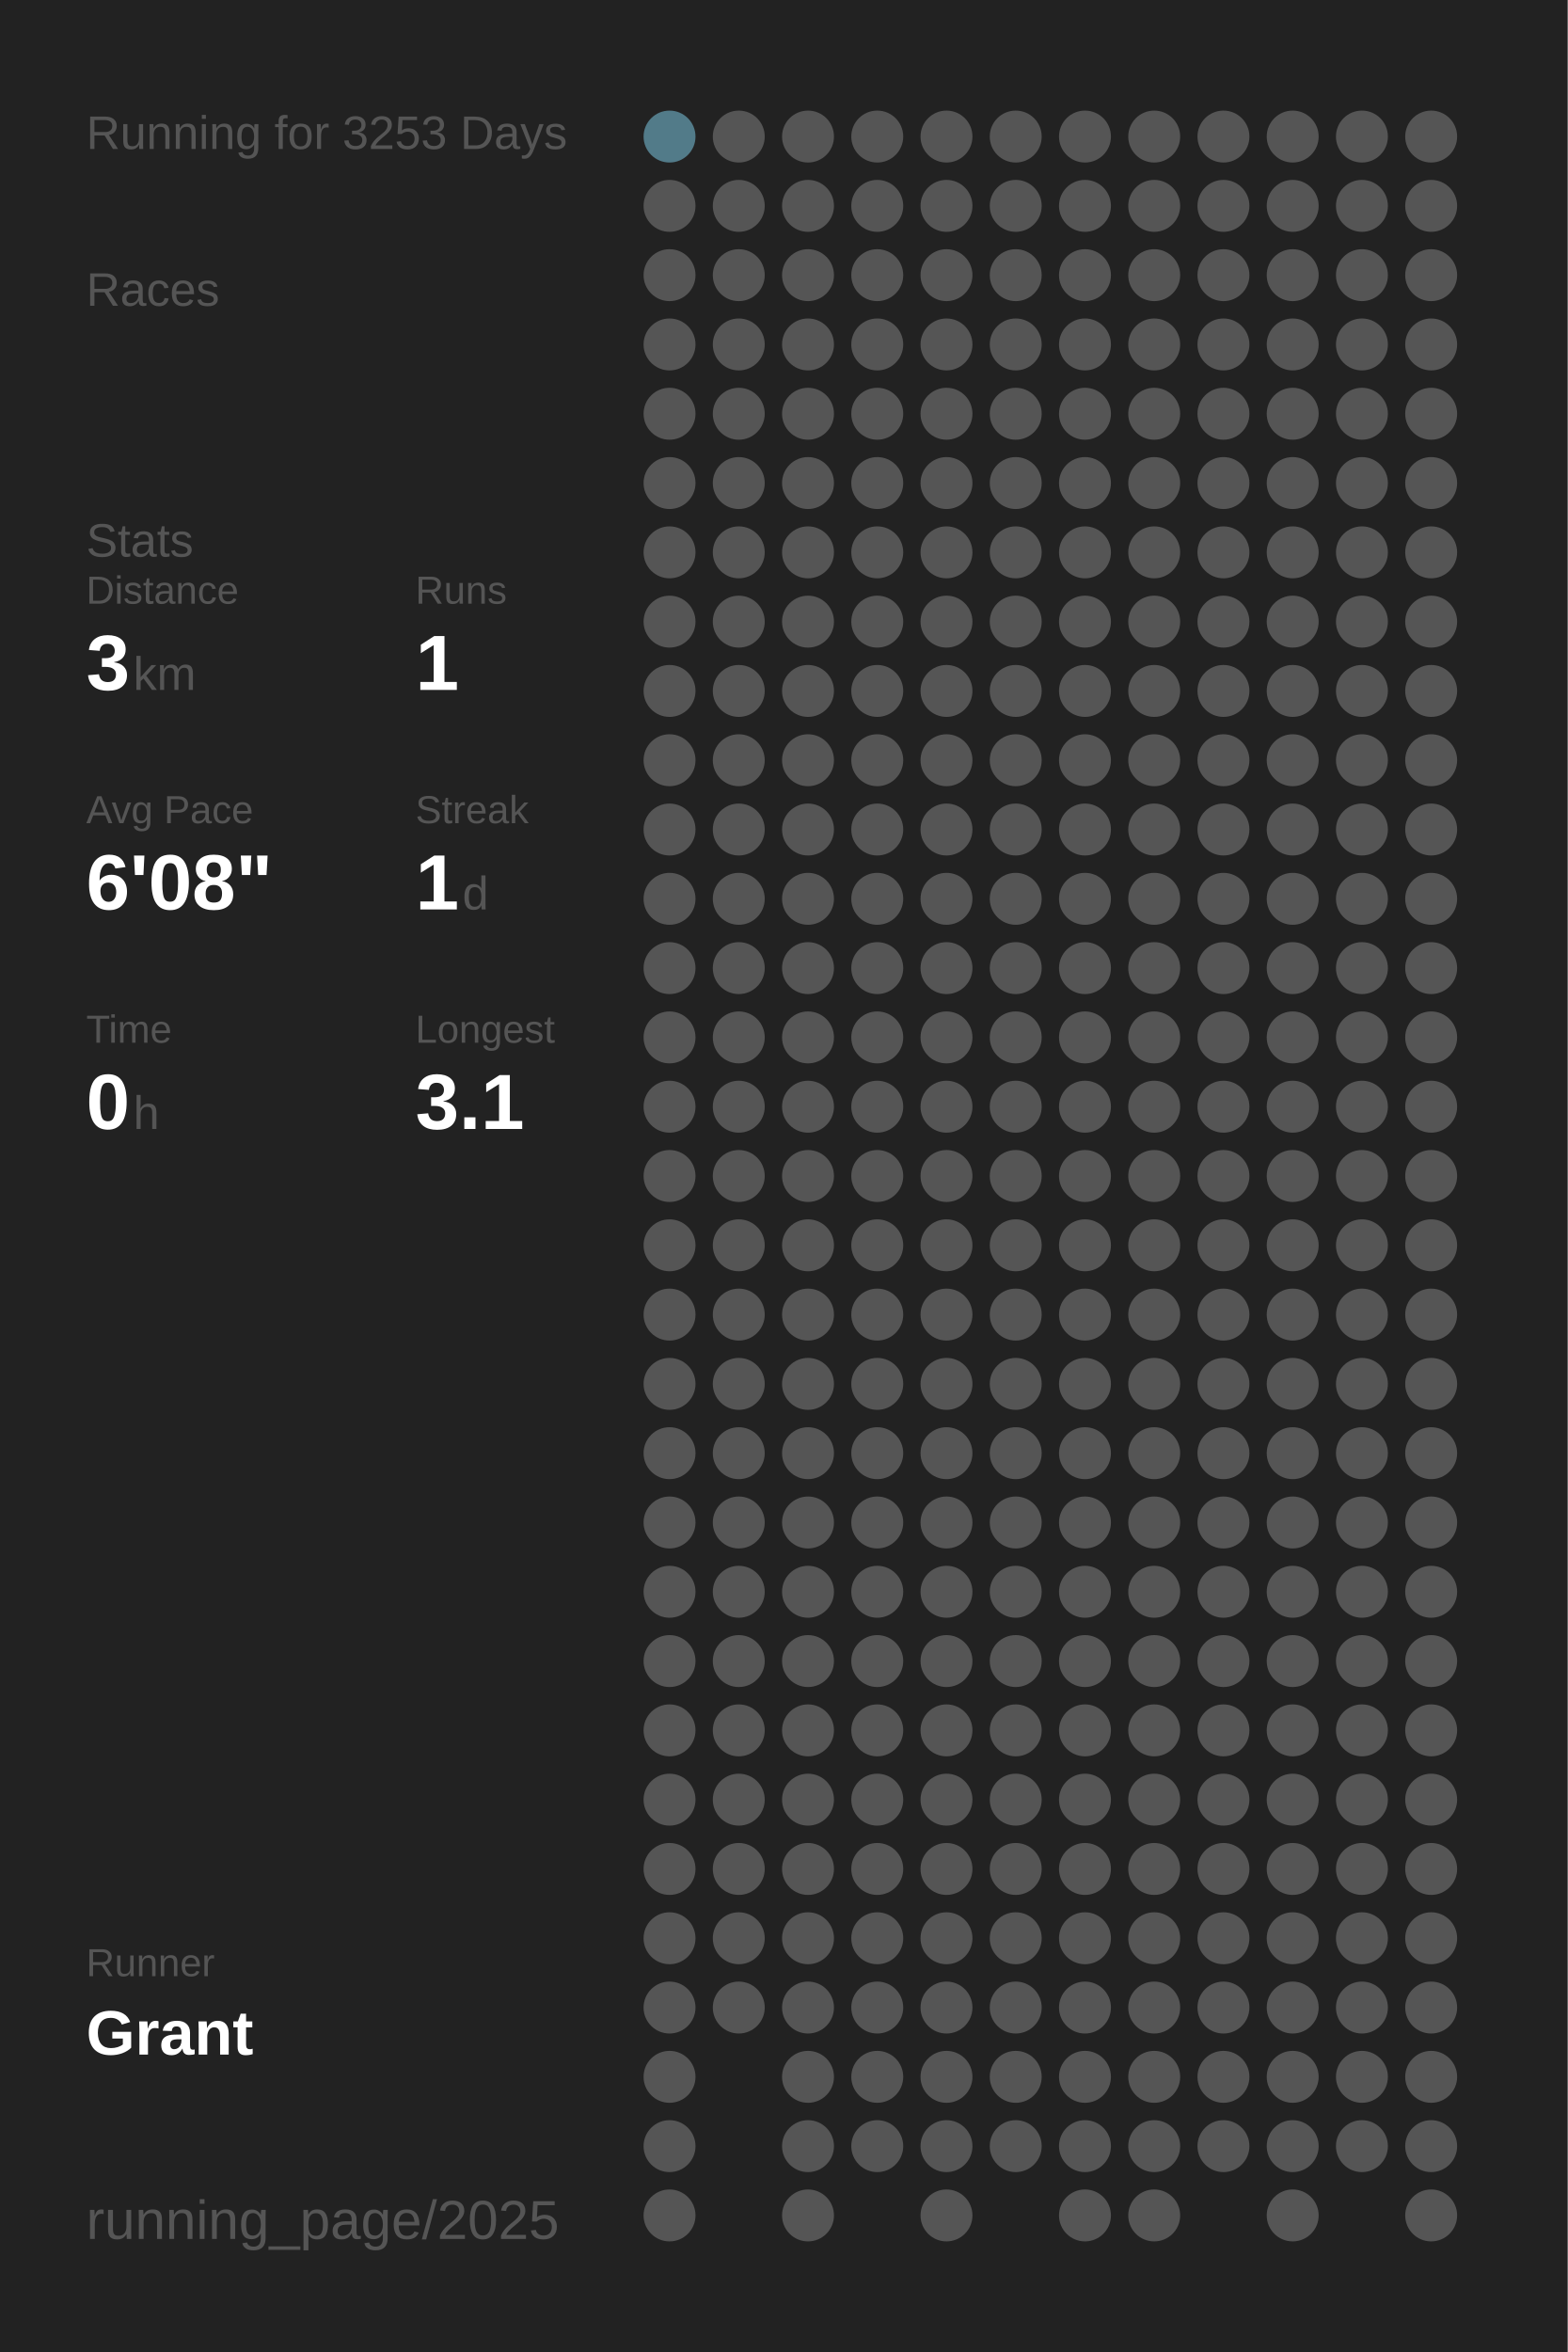
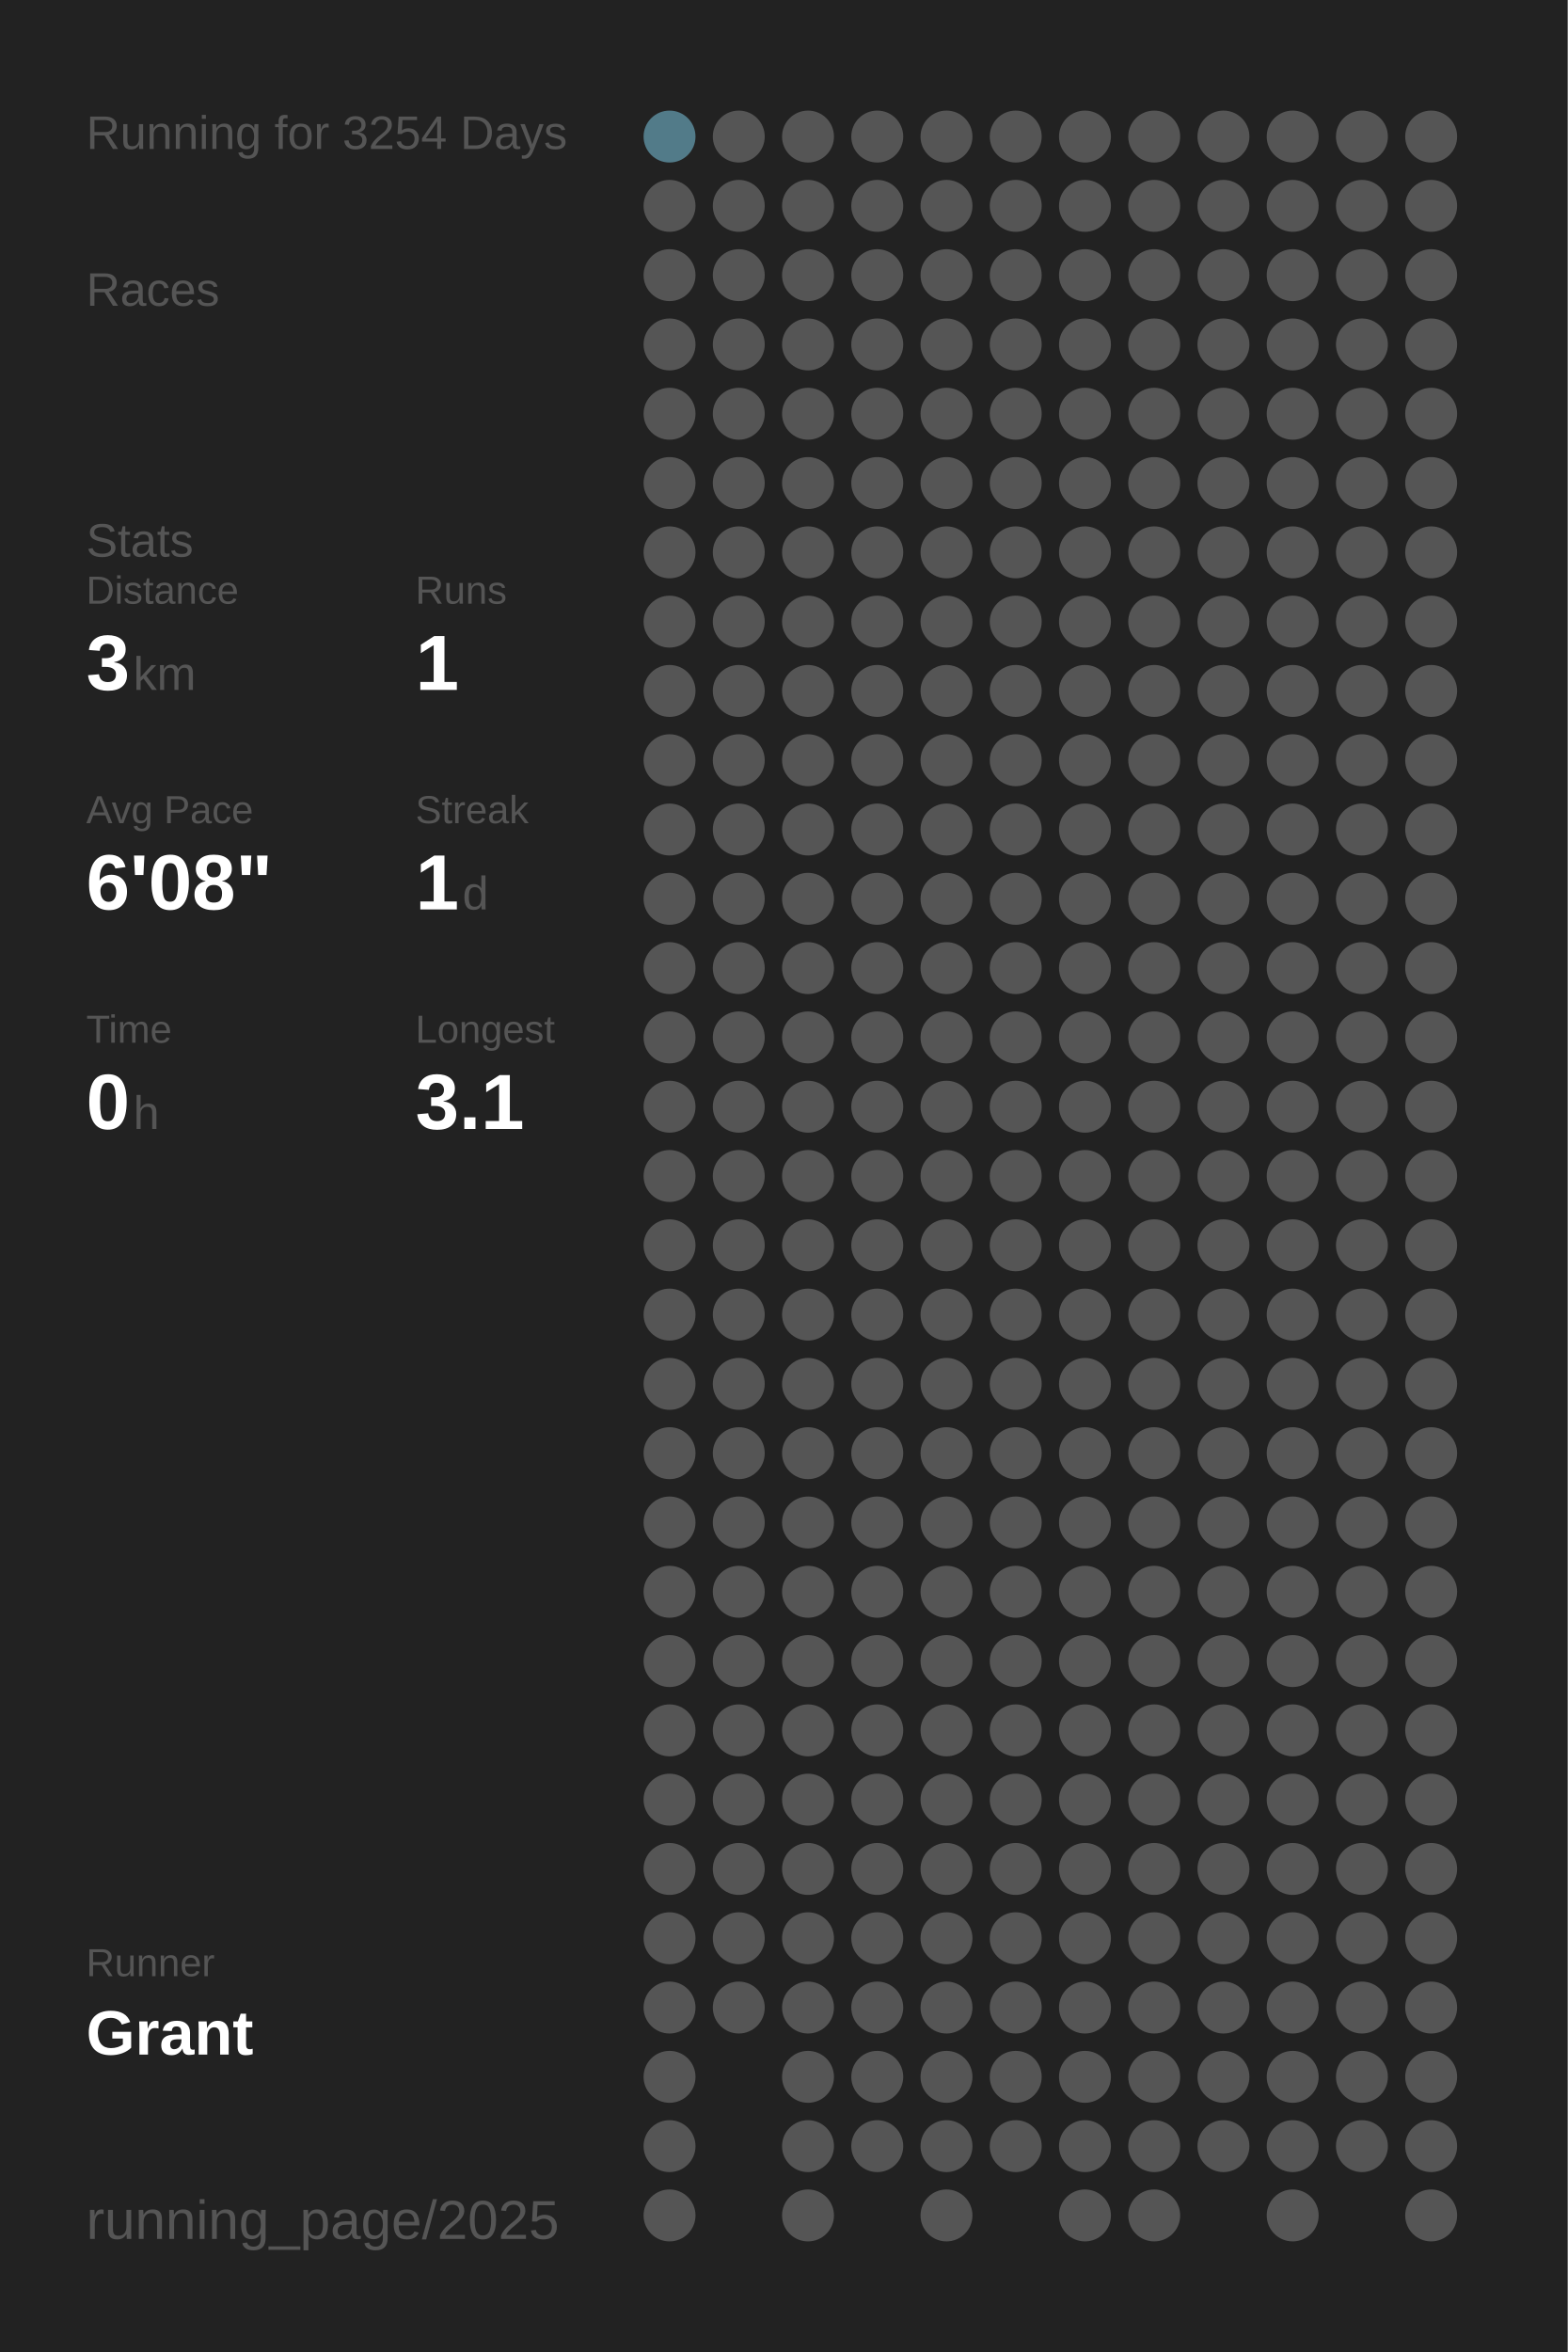
<svg xmlns="http://www.w3.org/2000/svg" baseProfile="full" height="300mm" version="1.1" viewBox="0,0,200,300" width="200mm">
  <defs />
  <rect fill="#222222" height="300" width="200" x="0" y="0" />
-   <text fill="#555555" style="font-size:6px; font-family:Arial;" x="11" y="19">Running for 3253 Days</text>
+   <text fill="#555555" style="font-size:6px; font-family:Arial;" x="11" y="19">Running for 3254 Days</text>
  <text fill="#555555" style="font-size:6px; font-family:Arial;" x="11" y="39">Races</text>
  <text fill="#555555" style="font-size:6px; font-family:Arial;" x="11" y="71">Stats</text>
  <text fill="#555555" style="font-size:5px; font-family:Arial;" x="11" y="77">Distance</text>
  <text fill="#FFFFFF" style="font-size:10px; font-family:Arial; font-weight:bold;" x="11" y="88">3</text>
  <text fill="#555555" style="font-size:6px; font-family:Arial;" x="17" y="88">km</text>
  <text fill="#555555" style="font-size:5px; font-family:Arial;" x="53" y="77">Runs</text>
  <text fill="#FFFFFF" style="font-size:10px; font-family:Arial; font-weight:bold;" x="53" y="88">1</text>
  <text fill="#555555" style="font-size:5px; font-family:Arial;" x="11" y="105">Avg Pace</text>
  <text fill="#FFFFFF" style="font-size:10px; font-family:Arial; font-weight:bold;" x="11" y="116">6'08"</text>
  <text fill="#555555" style="font-size:5px; font-family:Arial;" x="53" y="105">Streak</text>
  <text fill="#FFFFFF" style="font-size:10px; font-family:Arial; font-weight:bold;" x="53" y="116">1</text>
  <text fill="#555555" style="font-size:6px; font-family:Arial;" x="59" y="116">d</text>
  <text fill="#555555" style="font-size:5px; font-family:Arial;" x="11" y="133">Time</text>
  <text fill="#FFFFFF" style="font-size:10px; font-family:Arial; font-weight:bold;" x="11" y="144">0</text>
  <text fill="#555555" style="font-size:6px; font-family:Arial;" x="17" y="144">h</text>
  <text fill="#555555" style="font-size:5px; font-family:Arial;" x="53" y="133">Longest</text>
  <text fill="#FFFFFF" style="font-size:10px; font-family:Arial; font-weight:bold;" x="53" y="144">3.1</text>
  <text fill="#555555" style="font-size:5px; font-family:Arial;" x="11" y="252.065">Runner</text>
  <text fill="#FFFFFF" style="font-size:8px; font-family:Arial; font-weight:bold;" x="11" y="262.065">Grant</text>
  <text fill="#555555" style="font-size:7px; font-family:Arial;" x="11" y="285.581">running_page/2025</text>
  <circle cx="85.417" cy="17.419" fill="#527b89" r="3.312" />
  <circle cx="85.417" cy="26.258" fill="#555555" r="3.312" />
  <circle cx="85.417" cy="35.097" fill="#555555" r="3.312" />
  <circle cx="85.417" cy="43.935" fill="#555555" r="3.312" />
  <circle cx="85.417" cy="52.774" fill="#555555" r="3.312" />
  <circle cx="85.417" cy="61.613" fill="#555555" r="3.312" />
  <circle cx="85.417" cy="70.452" fill="#555555" r="3.312" />
  <circle cx="85.417" cy="79.29" fill="#555555" r="3.312" />
  <circle cx="85.417" cy="88.129" fill="#555555" r="3.312" />
  <circle cx="85.417" cy="96.968" fill="#555555" r="3.312" />
  <circle cx="85.417" cy="105.806" fill="#555555" r="3.312" />
  <circle cx="85.417" cy="114.645" fill="#555555" r="3.312" />
  <circle cx="85.417" cy="123.484" fill="#555555" r="3.312" />
  <circle cx="85.417" cy="132.323" fill="#555555" r="3.312" />
  <circle cx="85.417" cy="141.161" fill="#555555" r="3.312" />
  <circle cx="85.417" cy="150" fill="#555555" r="3.312" />
  <circle cx="85.417" cy="158.839" fill="#555555" r="3.312" />
  <circle cx="85.417" cy="167.677" fill="#555555" r="3.312" />
  <circle cx="85.417" cy="176.516" fill="#555555" r="3.312" />
  <circle cx="85.417" cy="185.355" fill="#555555" r="3.312" />
  <circle cx="85.417" cy="194.194" fill="#555555" r="3.312" />
  <circle cx="85.417" cy="203.032" fill="#555555" r="3.312" />
  <circle cx="85.417" cy="211.871" fill="#555555" r="3.312" />
  <circle cx="85.417" cy="220.71" fill="#555555" r="3.312" />
  <circle cx="85.417" cy="229.548" fill="#555555" r="3.312" />
  <circle cx="85.417" cy="238.387" fill="#555555" r="3.312" />
  <circle cx="85.417" cy="247.226" fill="#555555" r="3.312" />
  <circle cx="85.417" cy="256.065" fill="#555555" r="3.312" />
  <circle cx="85.417" cy="264.903" fill="#555555" r="3.312" />
  <circle cx="85.417" cy="273.742" fill="#555555" r="3.312" />
  <circle cx="85.417" cy="282.581" fill="#555555" r="3.312" />
  <circle cx="94.25" cy="17.419" fill="#555555" r="3.312" />
  <circle cx="94.25" cy="26.258" fill="#555555" r="3.312" />
  <circle cx="94.25" cy="35.097" fill="#555555" r="3.312" />
  <circle cx="94.25" cy="43.935" fill="#555555" r="3.312" />
  <circle cx="94.25" cy="52.774" fill="#555555" r="3.312" />
  <circle cx="94.25" cy="61.613" fill="#555555" r="3.312" />
  <circle cx="94.25" cy="70.452" fill="#555555" r="3.312" />
  <circle cx="94.25" cy="79.29" fill="#555555" r="3.312" />
  <circle cx="94.25" cy="88.129" fill="#555555" r="3.312" />
  <circle cx="94.25" cy="96.968" fill="#555555" r="3.312" />
  <circle cx="94.25" cy="105.806" fill="#555555" r="3.312" />
  <circle cx="94.25" cy="114.645" fill="#555555" r="3.312" />
  <circle cx="94.25" cy="123.484" fill="#555555" r="3.312" />
  <circle cx="94.25" cy="132.323" fill="#555555" r="3.312" />
  <circle cx="94.25" cy="141.161" fill="#555555" r="3.312" />
  <circle cx="94.25" cy="150" fill="#555555" r="3.312" />
  <circle cx="94.25" cy="158.839" fill="#555555" r="3.312" />
  <circle cx="94.25" cy="167.677" fill="#555555" r="3.312" />
  <circle cx="94.25" cy="176.516" fill="#555555" r="3.312" />
  <circle cx="94.25" cy="185.355" fill="#555555" r="3.312" />
  <circle cx="94.25" cy="194.194" fill="#555555" r="3.312" />
  <circle cx="94.25" cy="203.032" fill="#555555" r="3.312" />
  <circle cx="94.25" cy="211.871" fill="#555555" r="3.312" />
  <circle cx="94.25" cy="220.71" fill="#555555" r="3.312" />
  <circle cx="94.25" cy="229.548" fill="#555555" r="3.312" />
  <circle cx="94.25" cy="238.387" fill="#555555" r="3.312" />
  <circle cx="94.25" cy="247.226" fill="#555555" r="3.312" />
  <circle cx="94.25" cy="256.065" fill="#555555" r="3.312" />
  <circle cx="103.083" cy="17.419" fill="#555555" r="3.312" />
  <circle cx="103.083" cy="26.258" fill="#555555" r="3.312" />
  <circle cx="103.083" cy="35.097" fill="#555555" r="3.312" />
  <circle cx="103.083" cy="43.935" fill="#555555" r="3.312" />
  <circle cx="103.083" cy="52.774" fill="#555555" r="3.312" />
  <circle cx="103.083" cy="61.613" fill="#555555" r="3.312" />
  <circle cx="103.083" cy="70.452" fill="#555555" r="3.312" />
  <circle cx="103.083" cy="79.29" fill="#555555" r="3.312" />
  <circle cx="103.083" cy="88.129" fill="#555555" r="3.312" />
  <circle cx="103.083" cy="96.968" fill="#555555" r="3.312" />
  <circle cx="103.083" cy="105.806" fill="#555555" r="3.312" />
  <circle cx="103.083" cy="114.645" fill="#555555" r="3.312" />
  <circle cx="103.083" cy="123.484" fill="#555555" r="3.312" />
  <circle cx="103.083" cy="132.323" fill="#555555" r="3.312" />
  <circle cx="103.083" cy="141.161" fill="#555555" r="3.312" />
  <circle cx="103.083" cy="150" fill="#555555" r="3.312" />
  <circle cx="103.083" cy="158.839" fill="#555555" r="3.312" />
  <circle cx="103.083" cy="167.677" fill="#555555" r="3.312" />
  <circle cx="103.083" cy="176.516" fill="#555555" r="3.312" />
  <circle cx="103.083" cy="185.355" fill="#555555" r="3.312" />
  <circle cx="103.083" cy="194.194" fill="#555555" r="3.312" />
  <circle cx="103.083" cy="203.032" fill="#555555" r="3.312" />
  <circle cx="103.083" cy="211.871" fill="#555555" r="3.312" />
  <circle cx="103.083" cy="220.71" fill="#555555" r="3.312" />
  <circle cx="103.083" cy="229.548" fill="#555555" r="3.312" />
  <circle cx="103.083" cy="238.387" fill="#555555" r="3.312" />
  <circle cx="103.083" cy="247.226" fill="#555555" r="3.312" />
  <circle cx="103.083" cy="256.065" fill="#555555" r="3.312" />
  <circle cx="103.083" cy="264.903" fill="#555555" r="3.312" />
  <circle cx="103.083" cy="273.742" fill="#555555" r="3.312" />
  <circle cx="103.083" cy="282.581" fill="#555555" r="3.312" />
  <circle cx="111.917" cy="17.419" fill="#555555" r="3.312" />
  <circle cx="111.917" cy="26.258" fill="#555555" r="3.312" />
  <circle cx="111.917" cy="35.097" fill="#555555" r="3.312" />
  <circle cx="111.917" cy="43.935" fill="#555555" r="3.312" />
  <circle cx="111.917" cy="52.774" fill="#555555" r="3.312" />
  <circle cx="111.917" cy="61.613" fill="#555555" r="3.312" />
  <circle cx="111.917" cy="70.452" fill="#555555" r="3.312" />
  <circle cx="111.917" cy="79.29" fill="#555555" r="3.312" />
  <circle cx="111.917" cy="88.129" fill="#555555" r="3.312" />
  <circle cx="111.917" cy="96.968" fill="#555555" r="3.312" />
  <circle cx="111.917" cy="105.806" fill="#555555" r="3.312" />
  <circle cx="111.917" cy="114.645" fill="#555555" r="3.312" />
  <circle cx="111.917" cy="123.484" fill="#555555" r="3.312" />
  <circle cx="111.917" cy="132.323" fill="#555555" r="3.312" />
  <circle cx="111.917" cy="141.161" fill="#555555" r="3.312" />
  <circle cx="111.917" cy="150" fill="#555555" r="3.312" />
  <circle cx="111.917" cy="158.839" fill="#555555" r="3.312" />
  <circle cx="111.917" cy="167.677" fill="#555555" r="3.312" />
  <circle cx="111.917" cy="176.516" fill="#555555" r="3.312" />
  <circle cx="111.917" cy="185.355" fill="#555555" r="3.312" />
  <circle cx="111.917" cy="194.194" fill="#555555" r="3.312" />
  <circle cx="111.917" cy="203.032" fill="#555555" r="3.312" />
  <circle cx="111.917" cy="211.871" fill="#555555" r="3.312" />
  <circle cx="111.917" cy="220.71" fill="#555555" r="3.312" />
  <circle cx="111.917" cy="229.548" fill="#555555" r="3.312" />
  <circle cx="111.917" cy="238.387" fill="#555555" r="3.312" />
  <circle cx="111.917" cy="247.226" fill="#555555" r="3.312" />
  <circle cx="111.917" cy="256.065" fill="#555555" r="3.312" />
  <circle cx="111.917" cy="264.903" fill="#555555" r="3.312" />
  <circle cx="111.917" cy="273.742" fill="#555555" r="3.312" />
  <circle cx="120.75" cy="17.419" fill="#555555" r="3.312" />
  <circle cx="120.75" cy="26.258" fill="#555555" r="3.312" />
  <circle cx="120.75" cy="35.097" fill="#555555" r="3.312" />
  <circle cx="120.75" cy="43.935" fill="#555555" r="3.312" />
  <circle cx="120.75" cy="52.774" fill="#555555" r="3.312" />
  <circle cx="120.75" cy="61.613" fill="#555555" r="3.312" />
  <circle cx="120.75" cy="70.452" fill="#555555" r="3.312" />
  <circle cx="120.75" cy="79.29" fill="#555555" r="3.312" />
  <circle cx="120.75" cy="88.129" fill="#555555" r="3.312" />
  <circle cx="120.75" cy="96.968" fill="#555555" r="3.312" />
  <circle cx="120.75" cy="105.806" fill="#555555" r="3.312" />
  <circle cx="120.75" cy="114.645" fill="#555555" r="3.312" />
  <circle cx="120.75" cy="123.484" fill="#555555" r="3.312" />
  <circle cx="120.75" cy="132.323" fill="#555555" r="3.312" />
  <circle cx="120.75" cy="141.161" fill="#555555" r="3.312" />
  <circle cx="120.75" cy="150" fill="#555555" r="3.312" />
  <circle cx="120.75" cy="158.839" fill="#555555" r="3.312" />
  <circle cx="120.75" cy="167.677" fill="#555555" r="3.312" />
  <circle cx="120.75" cy="176.516" fill="#555555" r="3.312" />
  <circle cx="120.75" cy="185.355" fill="#555555" r="3.312" />
  <circle cx="120.75" cy="194.194" fill="#555555" r="3.312" />
  <circle cx="120.75" cy="203.032" fill="#555555" r="3.312" />
  <circle cx="120.75" cy="211.871" fill="#555555" r="3.312" />
  <circle cx="120.75" cy="220.71" fill="#555555" r="3.312" />
  <circle cx="120.75" cy="229.548" fill="#555555" r="3.312" />
  <circle cx="120.75" cy="238.387" fill="#555555" r="3.312" />
  <circle cx="120.75" cy="247.226" fill="#555555" r="3.312" />
  <circle cx="120.75" cy="256.065" fill="#555555" r="3.312" />
  <circle cx="120.75" cy="264.903" fill="#555555" r="3.312" />
  <circle cx="120.75" cy="273.742" fill="#555555" r="3.312" />
  <circle cx="120.75" cy="282.581" fill="#555555" r="3.312" />
  <circle cx="129.583" cy="17.419" fill="#555555" r="3.312" />
  <circle cx="129.583" cy="26.258" fill="#555555" r="3.312" />
  <circle cx="129.583" cy="35.097" fill="#555555" r="3.312" />
  <circle cx="129.583" cy="43.935" fill="#555555" r="3.312" />
  <circle cx="129.583" cy="52.774" fill="#555555" r="3.312" />
  <circle cx="129.583" cy="61.613" fill="#555555" r="3.312" />
  <circle cx="129.583" cy="70.452" fill="#555555" r="3.312" />
  <circle cx="129.583" cy="79.29" fill="#555555" r="3.312" />
  <circle cx="129.583" cy="88.129" fill="#555555" r="3.312" />
  <circle cx="129.583" cy="96.968" fill="#555555" r="3.312" />
  <circle cx="129.583" cy="105.806" fill="#555555" r="3.312" />
  <circle cx="129.583" cy="114.645" fill="#555555" r="3.312" />
  <circle cx="129.583" cy="123.484" fill="#555555" r="3.312" />
  <circle cx="129.583" cy="132.323" fill="#555555" r="3.312" />
  <circle cx="129.583" cy="141.161" fill="#555555" r="3.312" />
  <circle cx="129.583" cy="150" fill="#555555" r="3.312" />
  <circle cx="129.583" cy="158.839" fill="#555555" r="3.312" />
  <circle cx="129.583" cy="167.677" fill="#555555" r="3.312" />
  <circle cx="129.583" cy="176.516" fill="#555555" r="3.312" />
  <circle cx="129.583" cy="185.355" fill="#555555" r="3.312" />
  <circle cx="129.583" cy="194.194" fill="#555555" r="3.312" />
  <circle cx="129.583" cy="203.032" fill="#555555" r="3.312" />
  <circle cx="129.583" cy="211.871" fill="#555555" r="3.312" />
  <circle cx="129.583" cy="220.71" fill="#555555" r="3.312" />
  <circle cx="129.583" cy="229.548" fill="#555555" r="3.312" />
  <circle cx="129.583" cy="238.387" fill="#555555" r="3.312" />
  <circle cx="129.583" cy="247.226" fill="#555555" r="3.312" />
  <circle cx="129.583" cy="256.065" fill="#555555" r="3.312" />
  <circle cx="129.583" cy="264.903" fill="#555555" r="3.312" />
  <circle cx="129.583" cy="273.742" fill="#555555" r="3.312" />
  <circle cx="138.417" cy="17.419" fill="#555555" r="3.312" />
  <circle cx="138.417" cy="26.258" fill="#555555" r="3.312" />
  <circle cx="138.417" cy="35.097" fill="#555555" r="3.312" />
  <circle cx="138.417" cy="43.935" fill="#555555" r="3.312" />
  <circle cx="138.417" cy="52.774" fill="#555555" r="3.312" />
  <circle cx="138.417" cy="61.613" fill="#555555" r="3.312" />
  <circle cx="138.417" cy="70.452" fill="#555555" r="3.312" />
  <circle cx="138.417" cy="79.29" fill="#555555" r="3.312" />
  <circle cx="138.417" cy="88.129" fill="#555555" r="3.312" />
  <circle cx="138.417" cy="96.968" fill="#555555" r="3.312" />
  <circle cx="138.417" cy="105.806" fill="#555555" r="3.312" />
  <circle cx="138.417" cy="114.645" fill="#555555" r="3.312" />
  <circle cx="138.417" cy="123.484" fill="#555555" r="3.312" />
  <circle cx="138.417" cy="132.323" fill="#555555" r="3.312" />
  <circle cx="138.417" cy="141.161" fill="#555555" r="3.312" />
  <circle cx="138.417" cy="150" fill="#555555" r="3.312" />
  <circle cx="138.417" cy="158.839" fill="#555555" r="3.312" />
  <circle cx="138.417" cy="167.677" fill="#555555" r="3.312" />
  <circle cx="138.417" cy="176.516" fill="#555555" r="3.312" />
  <circle cx="138.417" cy="185.355" fill="#555555" r="3.312" />
  <circle cx="138.417" cy="194.194" fill="#555555" r="3.312" />
  <circle cx="138.417" cy="203.032" fill="#555555" r="3.312" />
  <circle cx="138.417" cy="211.871" fill="#555555" r="3.312" />
  <circle cx="138.417" cy="220.71" fill="#555555" r="3.312" />
  <circle cx="138.417" cy="229.548" fill="#555555" r="3.312" />
  <circle cx="138.417" cy="238.387" fill="#555555" r="3.312" />
  <circle cx="138.417" cy="247.226" fill="#555555" r="3.312" />
  <circle cx="138.417" cy="256.065" fill="#555555" r="3.312" />
  <circle cx="138.417" cy="264.903" fill="#555555" r="3.312" />
  <circle cx="138.417" cy="273.742" fill="#555555" r="3.312" />
  <circle cx="138.417" cy="282.581" fill="#555555" r="3.312" />
  <circle cx="147.25" cy="17.419" fill="#555555" r="3.312" />
  <circle cx="147.25" cy="26.258" fill="#555555" r="3.312" />
  <circle cx="147.25" cy="35.097" fill="#555555" r="3.312" />
  <circle cx="147.25" cy="43.935" fill="#555555" r="3.312" />
  <circle cx="147.25" cy="52.774" fill="#555555" r="3.312" />
  <circle cx="147.25" cy="61.613" fill="#555555" r="3.312" />
  <circle cx="147.25" cy="70.452" fill="#555555" r="3.312" />
  <circle cx="147.25" cy="79.29" fill="#555555" r="3.312" />
  <circle cx="147.25" cy="88.129" fill="#555555" r="3.312" />
  <circle cx="147.25" cy="96.968" fill="#555555" r="3.312" />
  <circle cx="147.25" cy="105.806" fill="#555555" r="3.312" />
  <circle cx="147.25" cy="114.645" fill="#555555" r="3.312" />
  <circle cx="147.25" cy="123.484" fill="#555555" r="3.312" />
  <circle cx="147.25" cy="132.323" fill="#555555" r="3.312" />
  <circle cx="147.25" cy="141.161" fill="#555555" r="3.312" />
  <circle cx="147.25" cy="150" fill="#555555" r="3.312" />
  <circle cx="147.25" cy="158.839" fill="#555555" r="3.312" />
  <circle cx="147.25" cy="167.677" fill="#555555" r="3.312" />
  <circle cx="147.25" cy="176.516" fill="#555555" r="3.312" />
  <circle cx="147.25" cy="185.355" fill="#555555" r="3.312" />
  <circle cx="147.25" cy="194.194" fill="#555555" r="3.312" />
  <circle cx="147.25" cy="203.032" fill="#555555" r="3.312" />
  <circle cx="147.25" cy="211.871" fill="#555555" r="3.312" />
  <circle cx="147.25" cy="220.71" fill="#555555" r="3.312" />
  <circle cx="147.25" cy="229.548" fill="#555555" r="3.312" />
  <circle cx="147.25" cy="238.387" fill="#555555" r="3.312" />
  <circle cx="147.25" cy="247.226" fill="#555555" r="3.312" />
  <circle cx="147.25" cy="256.065" fill="#555555" r="3.312" />
  <circle cx="147.25" cy="264.903" fill="#555555" r="3.312" />
  <circle cx="147.25" cy="273.742" fill="#555555" r="3.312" />
  <circle cx="147.25" cy="282.581" fill="#555555" r="3.312" />
  <circle cx="156.083" cy="17.419" fill="#555555" r="3.312" />
  <circle cx="156.083" cy="26.258" fill="#555555" r="3.312" />
  <circle cx="156.083" cy="35.097" fill="#555555" r="3.312" />
  <circle cx="156.083" cy="43.935" fill="#555555" r="3.312" />
  <circle cx="156.083" cy="52.774" fill="#555555" r="3.312" />
  <circle cx="156.083" cy="61.613" fill="#555555" r="3.312" />
  <circle cx="156.083" cy="70.452" fill="#555555" r="3.312" />
  <circle cx="156.083" cy="79.29" fill="#555555" r="3.312" />
  <circle cx="156.083" cy="88.129" fill="#555555" r="3.312" />
  <circle cx="156.083" cy="96.968" fill="#555555" r="3.312" />
  <circle cx="156.083" cy="105.806" fill="#555555" r="3.312" />
  <circle cx="156.083" cy="114.645" fill="#555555" r="3.312" />
  <circle cx="156.083" cy="123.484" fill="#555555" r="3.312" />
  <circle cx="156.083" cy="132.323" fill="#555555" r="3.312" />
  <circle cx="156.083" cy="141.161" fill="#555555" r="3.312" />
  <circle cx="156.083" cy="150" fill="#555555" r="3.312" />
  <circle cx="156.083" cy="158.839" fill="#555555" r="3.312" />
  <circle cx="156.083" cy="167.677" fill="#555555" r="3.312" />
  <circle cx="156.083" cy="176.516" fill="#555555" r="3.312" />
  <circle cx="156.083" cy="185.355" fill="#555555" r="3.312" />
  <circle cx="156.083" cy="194.194" fill="#555555" r="3.312" />
  <circle cx="156.083" cy="203.032" fill="#555555" r="3.312" />
  <circle cx="156.083" cy="211.871" fill="#555555" r="3.312" />
  <circle cx="156.083" cy="220.71" fill="#555555" r="3.312" />
  <circle cx="156.083" cy="229.548" fill="#555555" r="3.312" />
  <circle cx="156.083" cy="238.387" fill="#555555" r="3.312" />
  <circle cx="156.083" cy="247.226" fill="#555555" r="3.312" />
  <circle cx="156.083" cy="256.065" fill="#555555" r="3.312" />
  <circle cx="156.083" cy="264.903" fill="#555555" r="3.312" />
  <circle cx="156.083" cy="273.742" fill="#555555" r="3.312" />
  <circle cx="164.917" cy="17.419" fill="#555555" r="3.312" />
  <circle cx="164.917" cy="26.258" fill="#555555" r="3.312" />
  <circle cx="164.917" cy="35.097" fill="#555555" r="3.312" />
  <circle cx="164.917" cy="43.935" fill="#555555" r="3.312" />
  <circle cx="164.917" cy="52.774" fill="#555555" r="3.312" />
  <circle cx="164.917" cy="61.613" fill="#555555" r="3.312" />
  <circle cx="164.917" cy="70.452" fill="#555555" r="3.312" />
  <circle cx="164.917" cy="79.29" fill="#555555" r="3.312" />
  <circle cx="164.917" cy="88.129" fill="#555555" r="3.312" />
  <circle cx="164.917" cy="96.968" fill="#555555" r="3.312" />
  <circle cx="164.917" cy="105.806" fill="#555555" r="3.312" />
  <circle cx="164.917" cy="114.645" fill="#555555" r="3.312" />
  <circle cx="164.917" cy="123.484" fill="#555555" r="3.312" />
  <circle cx="164.917" cy="132.323" fill="#555555" r="3.312" />
  <circle cx="164.917" cy="141.161" fill="#555555" r="3.312" />
  <circle cx="164.917" cy="150" fill="#555555" r="3.312" />
  <circle cx="164.917" cy="158.839" fill="#555555" r="3.312" />
  <circle cx="164.917" cy="167.677" fill="#555555" r="3.312" />
  <circle cx="164.917" cy="176.516" fill="#555555" r="3.312" />
  <circle cx="164.917" cy="185.355" fill="#555555" r="3.312" />
  <circle cx="164.917" cy="194.194" fill="#555555" r="3.312" />
  <circle cx="164.917" cy="203.032" fill="#555555" r="3.312" />
  <circle cx="164.917" cy="211.871" fill="#555555" r="3.312" />
  <circle cx="164.917" cy="220.71" fill="#555555" r="3.312" />
  <circle cx="164.917" cy="229.548" fill="#555555" r="3.312" />
  <circle cx="164.917" cy="238.387" fill="#555555" r="3.312" />
  <circle cx="164.917" cy="247.226" fill="#555555" r="3.312" />
  <circle cx="164.917" cy="256.065" fill="#555555" r="3.312" />
  <circle cx="164.917" cy="264.903" fill="#555555" r="3.312" />
  <circle cx="164.917" cy="273.742" fill="#555555" r="3.312" />
  <circle cx="164.917" cy="282.581" fill="#555555" r="3.312" />
  <circle cx="173.75" cy="17.419" fill="#555555" r="3.312" />
  <circle cx="173.75" cy="26.258" fill="#555555" r="3.312" />
  <circle cx="173.75" cy="35.097" fill="#555555" r="3.312" />
  <circle cx="173.75" cy="43.935" fill="#555555" r="3.312" />
  <circle cx="173.75" cy="52.774" fill="#555555" r="3.312" />
  <circle cx="173.75" cy="61.613" fill="#555555" r="3.312" />
  <circle cx="173.75" cy="70.452" fill="#555555" r="3.312" />
  <circle cx="173.75" cy="79.29" fill="#555555" r="3.312" />
  <circle cx="173.75" cy="88.129" fill="#555555" r="3.312" />
  <circle cx="173.75" cy="96.968" fill="#555555" r="3.312" />
  <circle cx="173.75" cy="105.806" fill="#555555" r="3.312" />
  <circle cx="173.75" cy="114.645" fill="#555555" r="3.312" />
  <circle cx="173.75" cy="123.484" fill="#555555" r="3.312" />
  <circle cx="173.75" cy="132.323" fill="#555555" r="3.312" />
  <circle cx="173.75" cy="141.161" fill="#555555" r="3.312" />
  <circle cx="173.75" cy="150" fill="#555555" r="3.312" />
  <circle cx="173.75" cy="158.839" fill="#555555" r="3.312" />
  <circle cx="173.75" cy="167.677" fill="#555555" r="3.312" />
  <circle cx="173.75" cy="176.516" fill="#555555" r="3.312" />
  <circle cx="173.75" cy="185.355" fill="#555555" r="3.312" />
  <circle cx="173.75" cy="194.194" fill="#555555" r="3.312" />
  <circle cx="173.75" cy="203.032" fill="#555555" r="3.312" />
  <circle cx="173.75" cy="211.871" fill="#555555" r="3.312" />
  <circle cx="173.75" cy="220.71" fill="#555555" r="3.312" />
  <circle cx="173.75" cy="229.548" fill="#555555" r="3.312" />
  <circle cx="173.75" cy="238.387" fill="#555555" r="3.312" />
  <circle cx="173.75" cy="247.226" fill="#555555" r="3.312" />
  <circle cx="173.75" cy="256.065" fill="#555555" r="3.312" />
  <circle cx="173.75" cy="264.903" fill="#555555" r="3.312" />
  <circle cx="173.75" cy="273.742" fill="#555555" r="3.312" />
  <circle cx="182.583" cy="17.419" fill="#555555" r="3.312" />
  <circle cx="182.583" cy="26.258" fill="#555555" r="3.312" />
  <circle cx="182.583" cy="35.097" fill="#555555" r="3.312" />
  <circle cx="182.583" cy="43.935" fill="#555555" r="3.312" />
  <circle cx="182.583" cy="52.774" fill="#555555" r="3.312" />
  <circle cx="182.583" cy="61.613" fill="#555555" r="3.312" />
  <circle cx="182.583" cy="70.452" fill="#555555" r="3.312" />
  <circle cx="182.583" cy="79.29" fill="#555555" r="3.312" />
  <circle cx="182.583" cy="88.129" fill="#555555" r="3.312" />
  <circle cx="182.583" cy="96.968" fill="#555555" r="3.312" />
  <circle cx="182.583" cy="105.806" fill="#555555" r="3.312" />
  <circle cx="182.583" cy="114.645" fill="#555555" r="3.312" />
  <circle cx="182.583" cy="123.484" fill="#555555" r="3.312" />
  <circle cx="182.583" cy="132.323" fill="#555555" r="3.312" />
  <circle cx="182.583" cy="141.161" fill="#555555" r="3.312" />
  <circle cx="182.583" cy="150" fill="#555555" r="3.312" />
  <circle cx="182.583" cy="158.839" fill="#555555" r="3.312" />
  <circle cx="182.583" cy="167.677" fill="#555555" r="3.312" />
  <circle cx="182.583" cy="176.516" fill="#555555" r="3.312" />
  <circle cx="182.583" cy="185.355" fill="#555555" r="3.312" />
  <circle cx="182.583" cy="194.194" fill="#555555" r="3.312" />
  <circle cx="182.583" cy="203.032" fill="#555555" r="3.312" />
  <circle cx="182.583" cy="211.871" fill="#555555" r="3.312" />
  <circle cx="182.583" cy="220.71" fill="#555555" r="3.312" />
  <circle cx="182.583" cy="229.548" fill="#555555" r="3.312" />
  <circle cx="182.583" cy="238.387" fill="#555555" r="3.312" />
  <circle cx="182.583" cy="247.226" fill="#555555" r="3.312" />
  <circle cx="182.583" cy="256.065" fill="#555555" r="3.312" />
  <circle cx="182.583" cy="264.903" fill="#555555" r="3.312" />
  <circle cx="182.583" cy="273.742" fill="#555555" r="3.312" />
  <circle cx="182.583" cy="282.581" fill="#555555" r="3.312" />
</svg>
